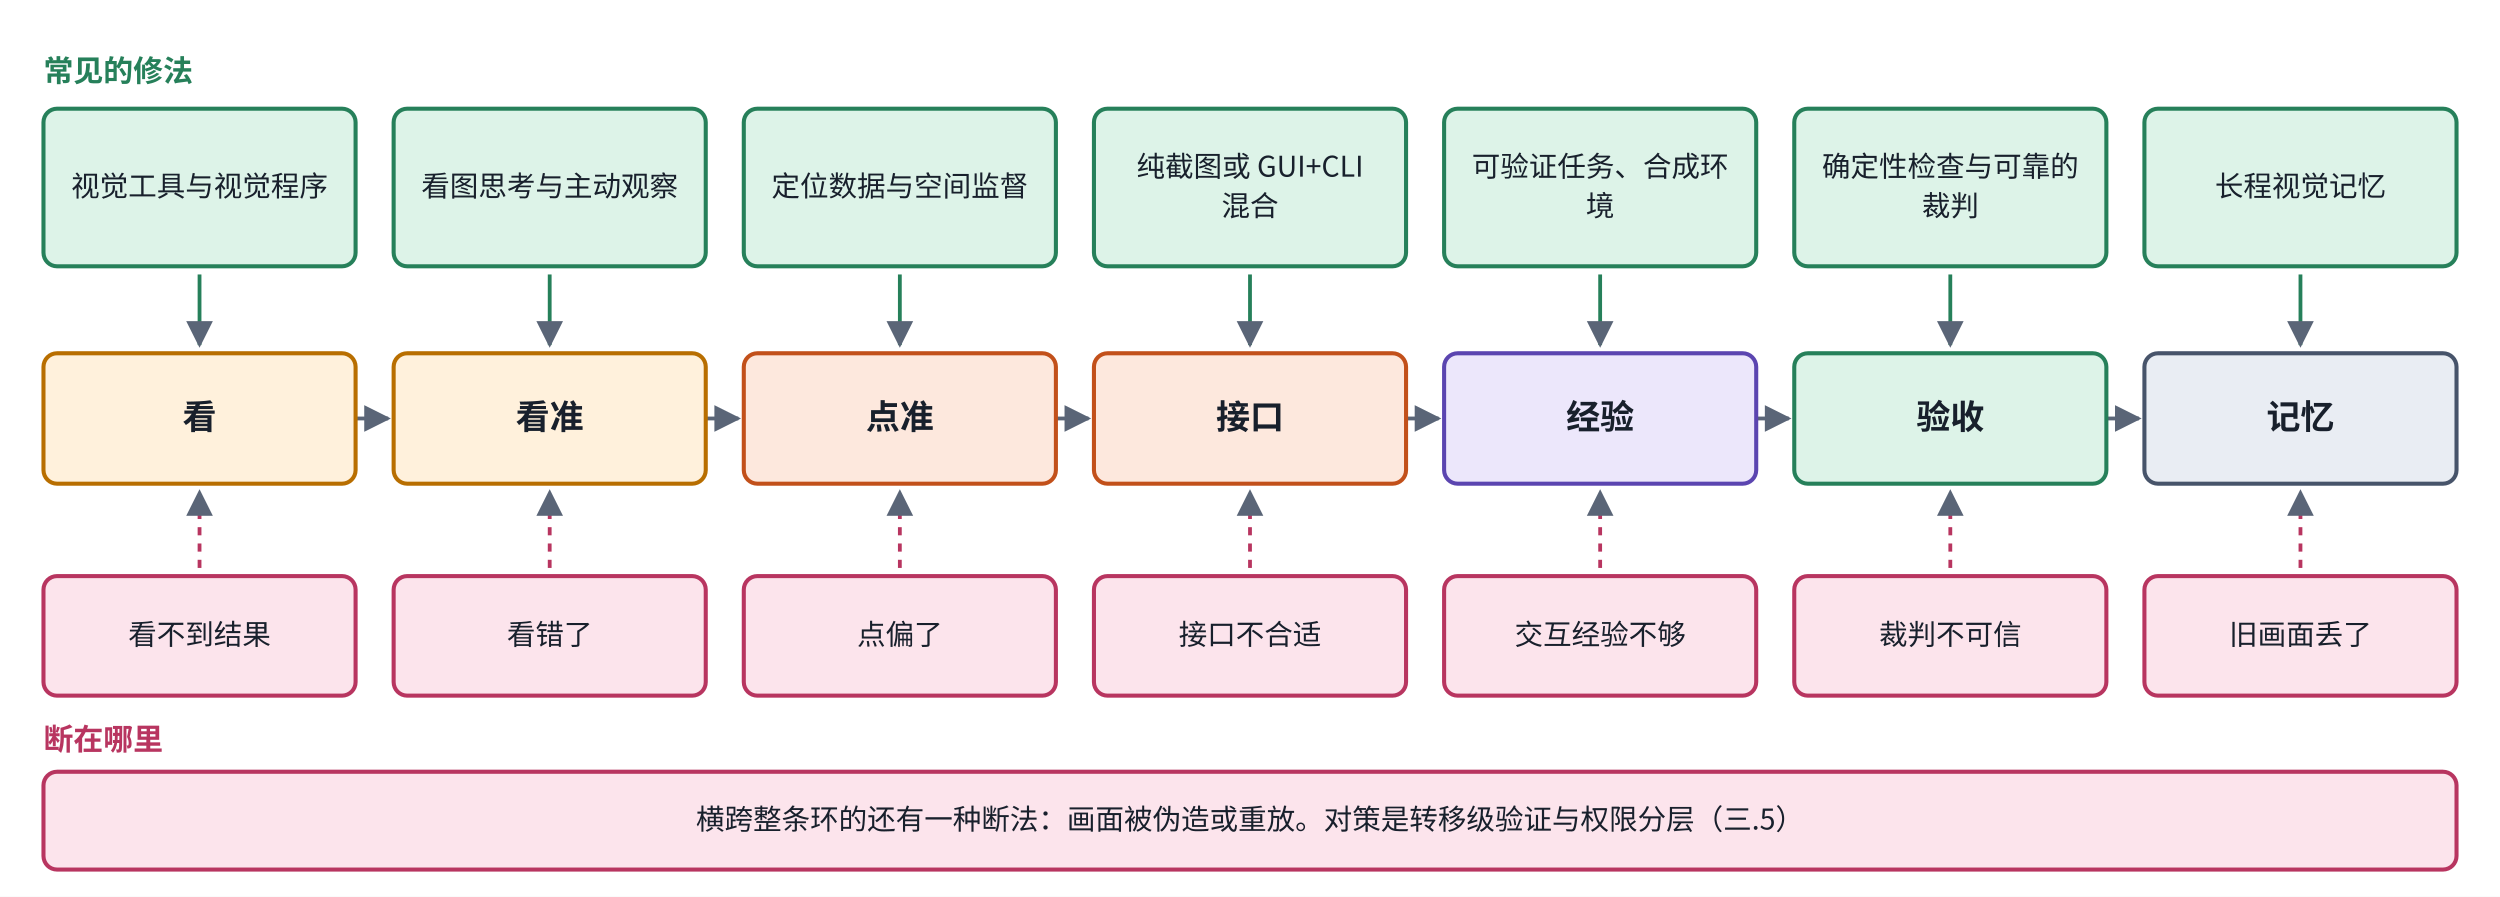
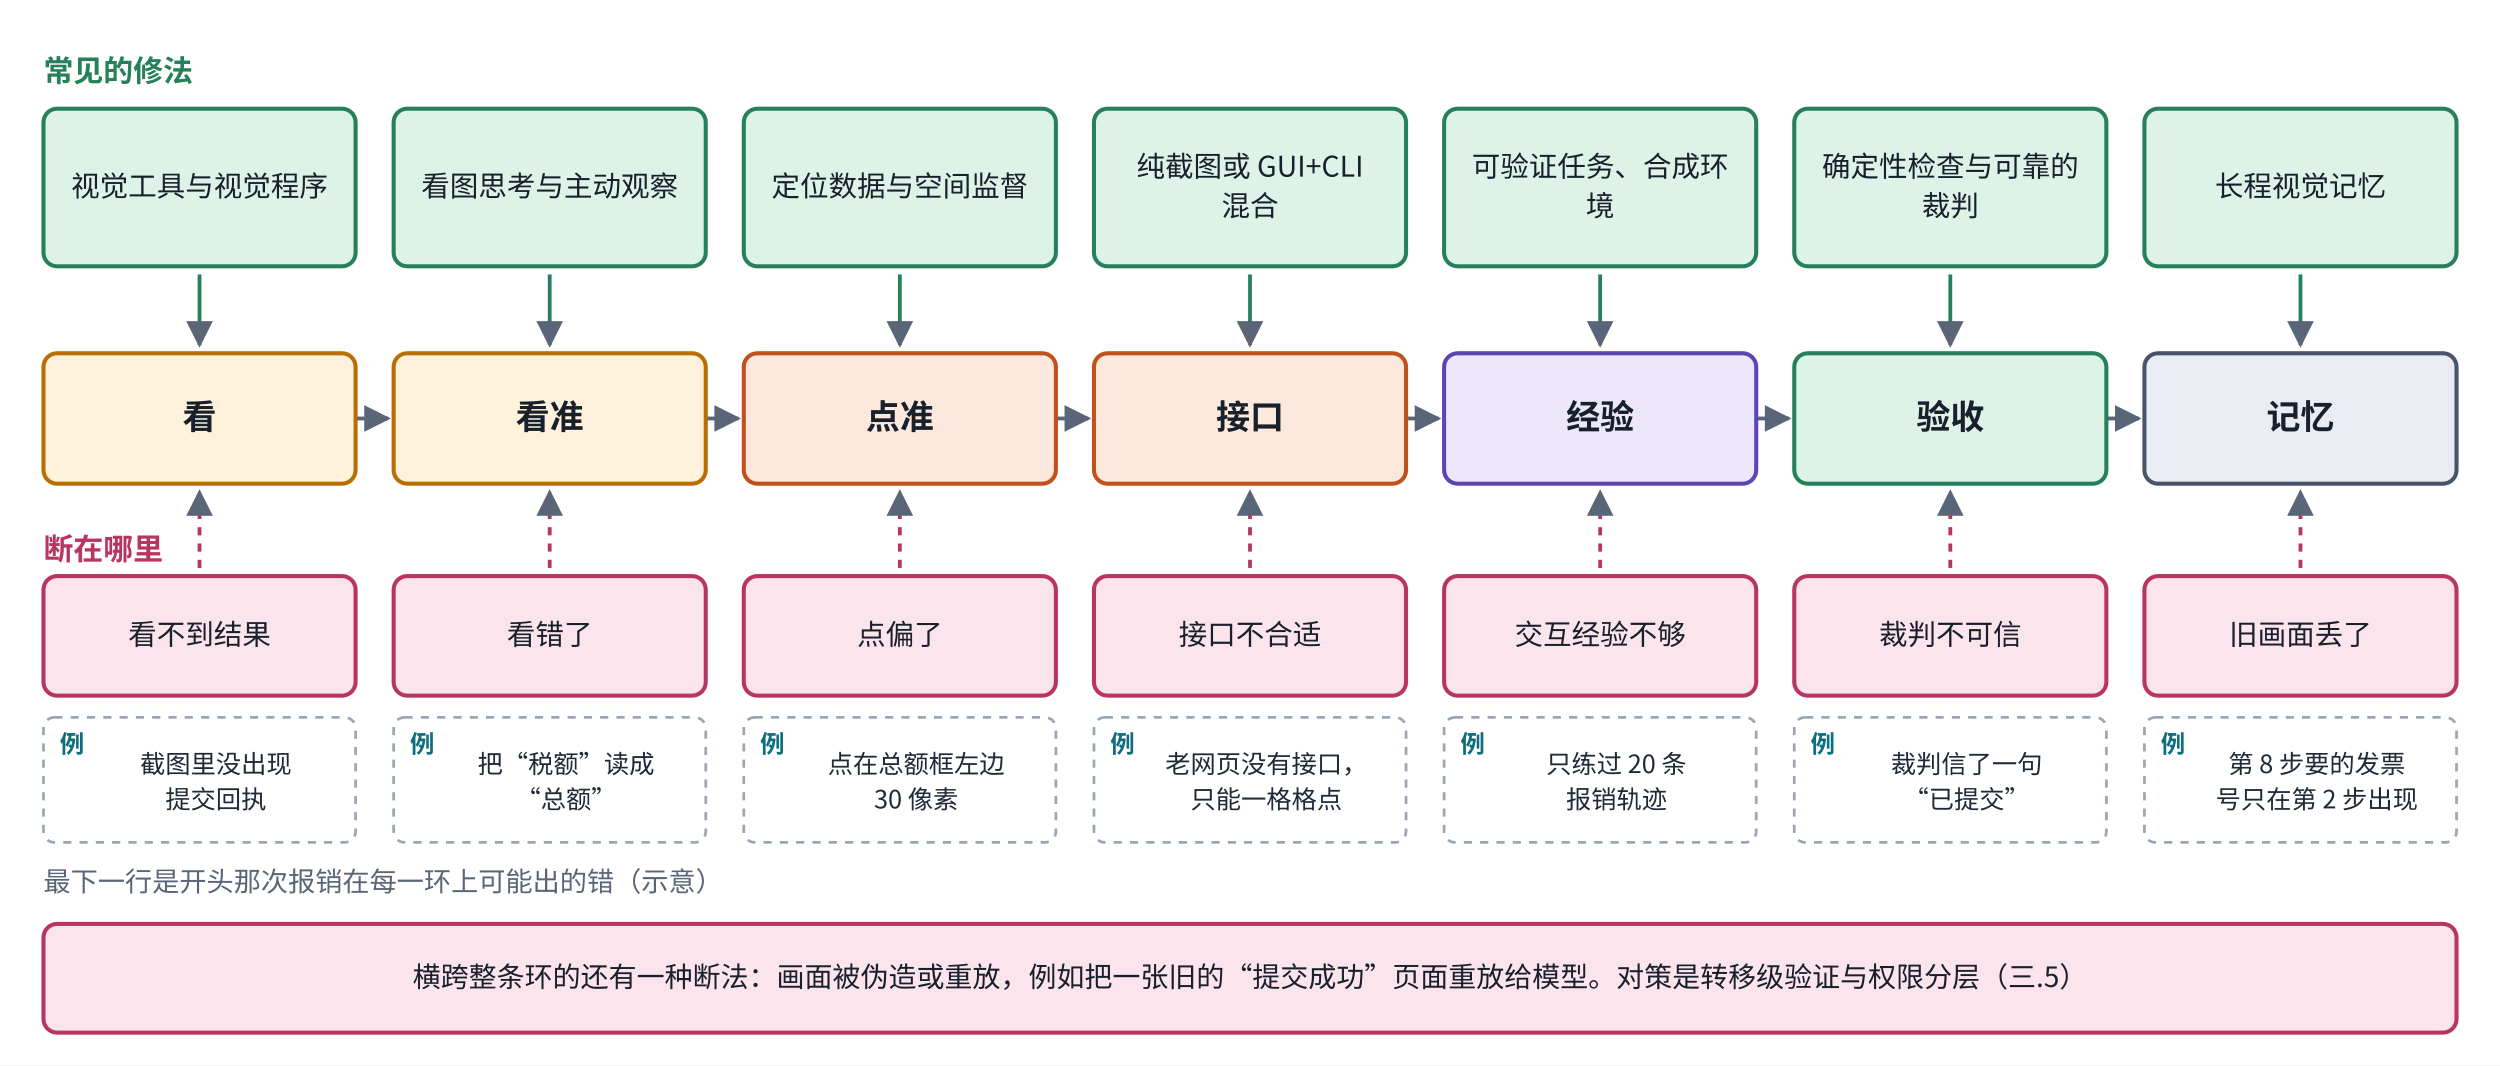
- <svg xmlns="http://www.w3.org/2000/svg" viewBox="0 0 920 330" width="920" height="330" role="img" aria-label="先找到环路上最早断开的那一环">
+ <svg xmlns="http://www.w3.org/2000/svg" viewBox="0 0 920 392" width="920" height="392" role="img" aria-label="先找到环路上最早断开的那一环">
  <defs>
    <marker id="ah-u19earliestbreak" viewBox="0 0 10 10" refX="9" refY="5" markerWidth="7" markerHeight="7" orient="auto-start-reverse">
      <path d="M0,0 L10,5 L0,10 z" fill="#5A6577" />
    </marker>
  </defs>
-   <rect x="0" y="0" width="920" height="330" fill="#ffffff" />
+   <rect x="0" y="0" width="920" height="392" fill="#ffffff" />
  <path d="M73.429,101 L73.429,127" fill="none" stroke="#26805A" stroke-width="1.4" marker-end="url(#ah-u19earliestbreak)" />
  <path d="M73.429,209 L73.429,181" fill="none" stroke="#B83560" stroke-width="1.4" stroke-dasharray="3 3" marker-end="url(#ah-u19earliestbreak)" />
  <path d="M202.286,101 L202.286,127" fill="none" stroke="#26805A" stroke-width="1.4" marker-end="url(#ah-u19earliestbreak)" />
  <path d="M202.286,209 L202.286,181" fill="none" stroke="#B83560" stroke-width="1.4" stroke-dasharray="3 3" marker-end="url(#ah-u19earliestbreak)" />
  <path d="M130.857,154 L142.857,154" fill="none" stroke="#5A6577" stroke-width="1.4" marker-end="url(#ah-u19earliestbreak)" />
  <path d="M331.143,101 L331.143,127" fill="none" stroke="#26805A" stroke-width="1.4" marker-end="url(#ah-u19earliestbreak)" />
  <path d="M331.143,209 L331.143,181" fill="none" stroke="#B83560" stroke-width="1.4" stroke-dasharray="3 3" marker-end="url(#ah-u19earliestbreak)" />
  <path d="M259.714,154 L271.714,154" fill="none" stroke="#5A6577" stroke-width="1.4" marker-end="url(#ah-u19earliestbreak)" />
  <path d="M460,101 L460,127" fill="none" stroke="#26805A" stroke-width="1.4" marker-end="url(#ah-u19earliestbreak)" />
  <path d="M460,209 L460,181" fill="none" stroke="#B83560" stroke-width="1.4" stroke-dasharray="3 3" marker-end="url(#ah-u19earliestbreak)" />
  <path d="M388.571,154 L400.571,154" fill="none" stroke="#5A6577" stroke-width="1.4" marker-end="url(#ah-u19earliestbreak)" />
  <path d="M588.857,101 L588.857,127" fill="none" stroke="#26805A" stroke-width="1.4" marker-end="url(#ah-u19earliestbreak)" />
  <path d="M588.857,209 L588.857,181" fill="none" stroke="#B83560" stroke-width="1.4" stroke-dasharray="3 3" marker-end="url(#ah-u19earliestbreak)" />
  <path d="M517.429,154 L529.429,154" fill="none" stroke="#5A6577" stroke-width="1.4" marker-end="url(#ah-u19earliestbreak)" />
  <path d="M717.714,101 L717.714,127" fill="none" stroke="#26805A" stroke-width="1.4" marker-end="url(#ah-u19earliestbreak)" />
  <path d="M717.714,209 L717.714,181" fill="none" stroke="#B83560" stroke-width="1.4" stroke-dasharray="3 3" marker-end="url(#ah-u19earliestbreak)" />
  <path d="M646.286,154 L658.286,154" fill="none" stroke="#5A6577" stroke-width="1.4" marker-end="url(#ah-u19earliestbreak)" />
  <path d="M846.571,101 L846.571,127" fill="none" stroke="#26805A" stroke-width="1.4" marker-end="url(#ah-u19earliestbreak)" />
  <path d="M846.571,209 L846.571,181" fill="none" stroke="#B83560" stroke-width="1.4" stroke-dasharray="3 3" marker-end="url(#ah-u19earliestbreak)" />
  <path d="M775.143,154 L787.143,154" fill="none" stroke="#5A6577" stroke-width="1.4" marker-end="url(#ah-u19earliestbreak)" />
  <rect x="16" y="130" width="114.857" height="48" rx="5" fill="#FFF1DC" stroke="#B86E00" stroke-width="1.5" />
  <rect x="16" y="40" width="114.857" height="58" rx="5" fill="#DDF3E8" stroke="#26805A" stroke-width="1.5" />
  <rect x="16" y="212" width="114.857" height="44" rx="5" fill="#FCE4EC" stroke="#B83560" stroke-width="1.5" />
+   <rect x="16" y="264" width="114.857" height="46" rx="4" fill="#FFFFFF" stroke="#9AA6B8" stroke-width="1" stroke-dasharray="3 3" />
  <rect x="144.857" y="130" width="114.857" height="48" rx="5" fill="#FFF1DC" stroke="#B86E00" stroke-width="1.5" />
  <rect x="144.857" y="40" width="114.857" height="58" rx="5" fill="#DDF3E8" stroke="#26805A" stroke-width="1.5" />
  <rect x="144.857" y="212" width="114.857" height="44" rx="5" fill="#FCE4EC" stroke="#B83560" stroke-width="1.5" />
+   <rect x="144.857" y="264" width="114.857" height="46" rx="4" fill="#FFFFFF" stroke="#9AA6B8" stroke-width="1" stroke-dasharray="3 3" />
  <rect x="273.714" y="130" width="114.857" height="48" rx="5" fill="#FDE8DD" stroke="#C2501A" stroke-width="1.5" />
  <rect x="273.714" y="40" width="114.857" height="58" rx="5" fill="#DDF3E8" stroke="#26805A" stroke-width="1.5" />
  <rect x="273.714" y="212" width="114.857" height="44" rx="5" fill="#FCE4EC" stroke="#B83560" stroke-width="1.5" />
+   <rect x="273.714" y="264" width="114.857" height="46" rx="4" fill="#FFFFFF" stroke="#9AA6B8" stroke-width="1" stroke-dasharray="3 3" />
  <rect x="402.571" y="130" width="114.857" height="48" rx="5" fill="#FDE8DD" stroke="#C2501A" stroke-width="1.5" />
  <rect x="402.571" y="40" width="114.857" height="58" rx="5" fill="#DDF3E8" stroke="#26805A" stroke-width="1.5" />
  <rect x="402.571" y="212" width="114.857" height="44" rx="5" fill="#FCE4EC" stroke="#B83560" stroke-width="1.5" />
+   <rect x="402.571" y="264" width="114.857" height="46" rx="4" fill="#FFFFFF" stroke="#9AA6B8" stroke-width="1" stroke-dasharray="3 3" />
  <rect x="531.429" y="130" width="114.857" height="48" rx="5" fill="#ECE7FB" stroke="#5B45B0" stroke-width="1.5" />
  <rect x="531.429" y="40" width="114.857" height="58" rx="5" fill="#DDF3E8" stroke="#26805A" stroke-width="1.5" />
  <rect x="531.429" y="212" width="114.857" height="44" rx="5" fill="#FCE4EC" stroke="#B83560" stroke-width="1.5" />
+   <rect x="531.429" y="264" width="114.857" height="46" rx="4" fill="#FFFFFF" stroke="#9AA6B8" stroke-width="1" stroke-dasharray="3 3" />
  <rect x="660.286" y="130" width="114.857" height="48" rx="5" fill="#DDF3E8" stroke="#26805A" stroke-width="1.5" />
  <rect x="660.286" y="40" width="114.857" height="58" rx="5" fill="#DDF3E8" stroke="#26805A" stroke-width="1.5" />
  <rect x="660.286" y="212" width="114.857" height="44" rx="5" fill="#FCE4EC" stroke="#B83560" stroke-width="1.5" />
+   <rect x="660.286" y="264" width="114.857" height="46" rx="4" fill="#FFFFFF" stroke="#9AA6B8" stroke-width="1" stroke-dasharray="3 3" />
  <rect x="789.143" y="130" width="114.857" height="48" rx="5" fill="#E9EDF3" stroke="#47546A" stroke-width="1.5" />
  <rect x="789.143" y="40" width="114.857" height="58" rx="5" fill="#DDF3E8" stroke="#26805A" stroke-width="1.5" />
  <rect x="789.143" y="212" width="114.857" height="44" rx="5" fill="#FCE4EC" stroke="#B83560" stroke-width="1.5" />
-   <rect x="16" y="284" width="888" height="36" rx="5" fill="#FCE4EC" stroke="#B83560" stroke-width="1.5" />
+   <rect x="789.143" y="264" width="114.857" height="46" rx="4" fill="#FFFFFF" stroke="#9AA6B8" stroke-width="1" stroke-dasharray="3 3" />
+   <rect x="16" y="340" width="888" height="40" rx="5" fill="#FCE4EC" stroke="#B83560" stroke-width="1.5" />
  <text x="73.429" y="157.875" text-anchor="middle" font-size="12.5" font-weight="600" fill="#18202C" font-family="PingFang SC, Noto Sans CJK SC, Microsoft YaHei, sans-serif">看</text>
  <text x="73.429" y="72.255" text-anchor="middle" font-size="10.5" font-weight="400" fill="#18202C" font-family="PingFang SC, Noto Sans CJK SC, Microsoft YaHei, sans-serif">视觉工具与视觉程序</text>
  <text x="73.429" y="237.255" text-anchor="middle" font-size="10.5" font-weight="400" fill="#18202C" font-family="PingFang SC, Noto Sans CJK SC, Microsoft YaHei, sans-serif">看不到结果</text>
+   <text x="22" y="277" text-anchor="start" font-size="9" font-weight="700" fill="#0E6E7E" font-family="PingFang SC, Noto Sans CJK SC, Microsoft YaHei, sans-serif">例</text>
+   <text x="79.429" y="284.5" text-anchor="middle" font-size="9.3" font-weight="500" fill="#1F2937" font-family="PingFang SC, Noto Sans CJK SC, Microsoft YaHei, sans-serif">截图里没出现</text>
+   <text x="79.429" y="297.5" text-anchor="middle" font-size="9.3" font-weight="500" fill="#1F2937" font-family="PingFang SC, Noto Sans CJK SC, Microsoft YaHei, sans-serif">提交回执</text>
  <text x="202.286" y="157.875" text-anchor="middle" font-size="12.5" font-weight="600" fill="#18202C" font-family="PingFang SC, Noto Sans CJK SC, Microsoft YaHei, sans-serif">看准</text>
  <text x="202.286" y="72.255" text-anchor="middle" font-size="10.5" font-weight="400" fill="#18202C" font-family="PingFang SC, Noto Sans CJK SC, Microsoft YaHei, sans-serif">看图思考与主动观察</text>
  <text x="202.286" y="237.255" text-anchor="middle" font-size="10.5" font-weight="400" fill="#18202C" font-family="PingFang SC, Noto Sans CJK SC, Microsoft YaHei, sans-serif">看错了</text>
+   <text x="150.857" y="277" text-anchor="start" font-size="9" font-weight="700" fill="#0E6E7E" font-family="PingFang SC, Noto Sans CJK SC, Microsoft YaHei, sans-serif">例</text>
+   <text x="208.286" y="284.5" text-anchor="middle" font-size="9.3" font-weight="500" fill="#1F2937" font-family="PingFang SC, Noto Sans CJK SC, Microsoft YaHei, sans-serif">把“税额”读成</text>
+   <text x="208.286" y="297.5" text-anchor="middle" font-size="9.3" font-weight="500" fill="#1F2937" font-family="PingFang SC, Noto Sans CJK SC, Microsoft YaHei, sans-serif">“总额”</text>
  <text x="331.143" y="157.875" text-anchor="middle" font-size="12.5" font-weight="600" fill="#18202C" font-family="PingFang SC, Noto Sans CJK SC, Microsoft YaHei, sans-serif">点准</text>
  <text x="331.143" y="72.255" text-anchor="middle" font-size="10.5" font-weight="400" fill="#18202C" font-family="PingFang SC, Noto Sans CJK SC, Microsoft YaHei, sans-serif">定位数据与空间监督</text>
  <text x="331.143" y="237.255" text-anchor="middle" font-size="10.5" font-weight="400" fill="#18202C" font-family="PingFang SC, Noto Sans CJK SC, Microsoft YaHei, sans-serif">点偏了</text>
+   <text x="279.714" y="277" text-anchor="start" font-size="9" font-weight="700" fill="#0E6E7E" font-family="PingFang SC, Noto Sans CJK SC, Microsoft YaHei, sans-serif">例</text>
+   <text x="337.143" y="284.5" text-anchor="middle" font-size="9.3" font-weight="500" fill="#1F2937" font-family="PingFang SC, Noto Sans CJK SC, Microsoft YaHei, sans-serif">点在总额框左边</text>
+   <text x="337.143" y="297.5" text-anchor="middle" font-size="9.3" font-weight="500" fill="#1F2937" font-family="PingFang SC, Noto Sans CJK SC, Microsoft YaHei, sans-serif">30 像素</text>
  <text x="460" y="157.875" text-anchor="middle" font-size="12.5" font-weight="600" fill="#18202C" font-family="PingFang SC, Noto Sans CJK SC, Microsoft YaHei, sans-serif">接口</text>
  <text x="460" y="65.01" text-anchor="middle" font-size="10.5" font-weight="400" fill="#18202C" font-family="PingFang SC, Noto Sans CJK SC, Microsoft YaHei, sans-serif">纯截图或 GUI+CLI</text>
  <text x="460" y="79.5" text-anchor="middle" font-size="10.5" font-weight="400" fill="#18202C" font-family="PingFang SC, Noto Sans CJK SC, Microsoft YaHei, sans-serif">混合</text>
  <text x="460" y="237.255" text-anchor="middle" font-size="10.5" font-weight="400" fill="#18202C" font-family="PingFang SC, Noto Sans CJK SC, Microsoft YaHei, sans-serif">接口不合适</text>
+   <text x="408.571" y="277" text-anchor="start" font-size="9" font-weight="700" fill="#0E6E7E" font-family="PingFang SC, Noto Sans CJK SC, Microsoft YaHei, sans-serif">例</text>
+   <text x="466" y="284.5" text-anchor="middle" font-size="9.3" font-weight="500" fill="#1F2937" font-family="PingFang SC, Noto Sans CJK SC, Microsoft YaHei, sans-serif">老网页没有接口，</text>
+   <text x="466" y="297.5" text-anchor="middle" font-size="9.3" font-weight="500" fill="#1F2937" font-family="PingFang SC, Noto Sans CJK SC, Microsoft YaHei, sans-serif">只能一格格点</text>
  <text x="588.857" y="157.875" text-anchor="middle" font-size="12.5" font-weight="600" fill="#18202C" font-family="PingFang SC, Noto Sans CJK SC, Microsoft YaHei, sans-serif">经验</text>
  <text x="588.857" y="65.01" text-anchor="middle" font-size="10.5" font-weight="400" fill="#18202C" font-family="PingFang SC, Noto Sans CJK SC, Microsoft YaHei, sans-serif">可验证任务、合成环</text>
  <text x="588.857" y="79.5" text-anchor="middle" font-size="10.5" font-weight="400" fill="#18202C" font-family="PingFang SC, Noto Sans CJK SC, Microsoft YaHei, sans-serif">境</text>
  <text x="588.857" y="237.255" text-anchor="middle" font-size="10.5" font-weight="400" fill="#18202C" font-family="PingFang SC, Noto Sans CJK SC, Microsoft YaHei, sans-serif">交互经验不够</text>
+   <text x="537.429" y="277" text-anchor="start" font-size="9" font-weight="700" fill="#0E6E7E" font-family="PingFang SC, Noto Sans CJK SC, Microsoft YaHei, sans-serif">例</text>
+   <text x="594.857" y="284.5" text-anchor="middle" font-size="9.3" font-weight="500" fill="#1F2937" font-family="PingFang SC, Noto Sans CJK SC, Microsoft YaHei, sans-serif">只练过 20 条</text>
+   <text x="594.857" y="297.5" text-anchor="middle" font-size="9.3" font-weight="500" fill="#1F2937" font-family="PingFang SC, Noto Sans CJK SC, Microsoft YaHei, sans-serif">报销轨迹</text>
  <text x="717.714" y="157.875" text-anchor="middle" font-size="12.5" font-weight="600" fill="#18202C" font-family="PingFang SC, Noto Sans CJK SC, Microsoft YaHei, sans-serif">验收</text>
  <text x="717.714" y="65.01" text-anchor="middle" font-size="10.5" font-weight="400" fill="#18202C" font-family="PingFang SC, Noto Sans CJK SC, Microsoft YaHei, sans-serif">确定性检查与可靠的</text>
  <text x="717.714" y="79.5" text-anchor="middle" font-size="10.5" font-weight="400" fill="#18202C" font-family="PingFang SC, Noto Sans CJK SC, Microsoft YaHei, sans-serif">裁判</text>
  <text x="717.714" y="237.255" text-anchor="middle" font-size="10.5" font-weight="400" fill="#18202C" font-family="PingFang SC, Noto Sans CJK SC, Microsoft YaHei, sans-serif">裁判不可信</text>
+   <text x="666.286" y="277" text-anchor="start" font-size="9" font-weight="700" fill="#0E6E7E" font-family="PingFang SC, Noto Sans CJK SC, Microsoft YaHei, sans-serif">例</text>
+   <text x="723.714" y="284.5" text-anchor="middle" font-size="9.3" font-weight="500" fill="#1F2937" font-family="PingFang SC, Noto Sans CJK SC, Microsoft YaHei, sans-serif">裁判信了一句</text>
+   <text x="723.714" y="297.5" text-anchor="middle" font-size="9.3" font-weight="500" fill="#1F2937" font-family="PingFang SC, Noto Sans CJK SC, Microsoft YaHei, sans-serif">“已提交”</text>
  <text x="846.571" y="157.875" text-anchor="middle" font-size="12.5" font-weight="600" fill="#18202C" font-family="PingFang SC, Noto Sans CJK SC, Microsoft YaHei, sans-serif">记忆</text>
  <text x="846.571" y="72.255" text-anchor="middle" font-size="10.5" font-weight="400" fill="#18202C" font-family="PingFang SC, Noto Sans CJK SC, Microsoft YaHei, sans-serif">长程视觉记忆</text>
  <text x="846.571" y="237.255" text-anchor="middle" font-size="10.5" font-weight="400" fill="#18202C" font-family="PingFang SC, Noto Sans CJK SC, Microsoft YaHei, sans-serif">旧画面丢了</text>
+   <text x="795.143" y="277" text-anchor="start" font-size="9" font-weight="700" fill="#0E6E7E" font-family="PingFang SC, Noto Sans CJK SC, Microsoft YaHei, sans-serif">例</text>
+   <text x="852.571" y="284.5" text-anchor="middle" font-size="9.3" font-weight="500" fill="#1F2937" font-family="PingFang SC, Noto Sans CJK SC, Microsoft YaHei, sans-serif">第 8 步要的发票</text>
+   <text x="852.571" y="297.5" text-anchor="middle" font-size="9.3" font-weight="500" fill="#1F2937" font-family="PingFang SC, Noto Sans CJK SC, Microsoft YaHei, sans-serif">号只在第 2 步出现</text>
  <text x="16" y="30" text-anchor="start" font-size="11" font-weight="600" fill="#26805A" font-family="PingFang SC, Noto Sans CJK SC, Microsoft YaHei, sans-serif">常见的修法</text>
-   <text x="16" y="276" text-anchor="start" font-size="11" font-weight="600" fill="#B83560" font-family="PingFang SC, Noto Sans CJK SC, Microsoft YaHei, sans-serif">断在哪里</text>
-   <text x="460" y="305.255" text-anchor="middle" font-size="10.5" font-weight="400" fill="#18202C" font-family="PingFang SC, Noto Sans CJK SC, Microsoft YaHei, sans-serif">横跨整条环的还有一种断法：画面被伪造或重放。对策是转移级验证与权限分层（三.5）</text>
+   <text x="16" y="206" text-anchor="start" font-size="11" font-weight="600" fill="#B83560" font-family="PingFang SC, Noto Sans CJK SC, Microsoft YaHei, sans-serif">断在哪里</text>
+   <text x="16" y="328" text-anchor="start" font-size="10" font-weight="500" fill="#5A6577" font-family="PingFang SC, Noto Sans CJK SC, Microsoft YaHei, sans-serif">最下一行是开头那次报销在每一环上可能出的错（示意）</text>
+   <text x="460" y="363.193" text-anchor="middle" font-size="10.3" font-weight="400" fill="#18202C" font-family="PingFang SC, Noto Sans CJK SC, Microsoft YaHei, sans-serif">横跨整条环的还有一种断法：画面被伪造或重放，例如把一张旧的“提交成功”页面重放给模型。对策是转移级验证与权限分层（三.5）</text>
</svg>
